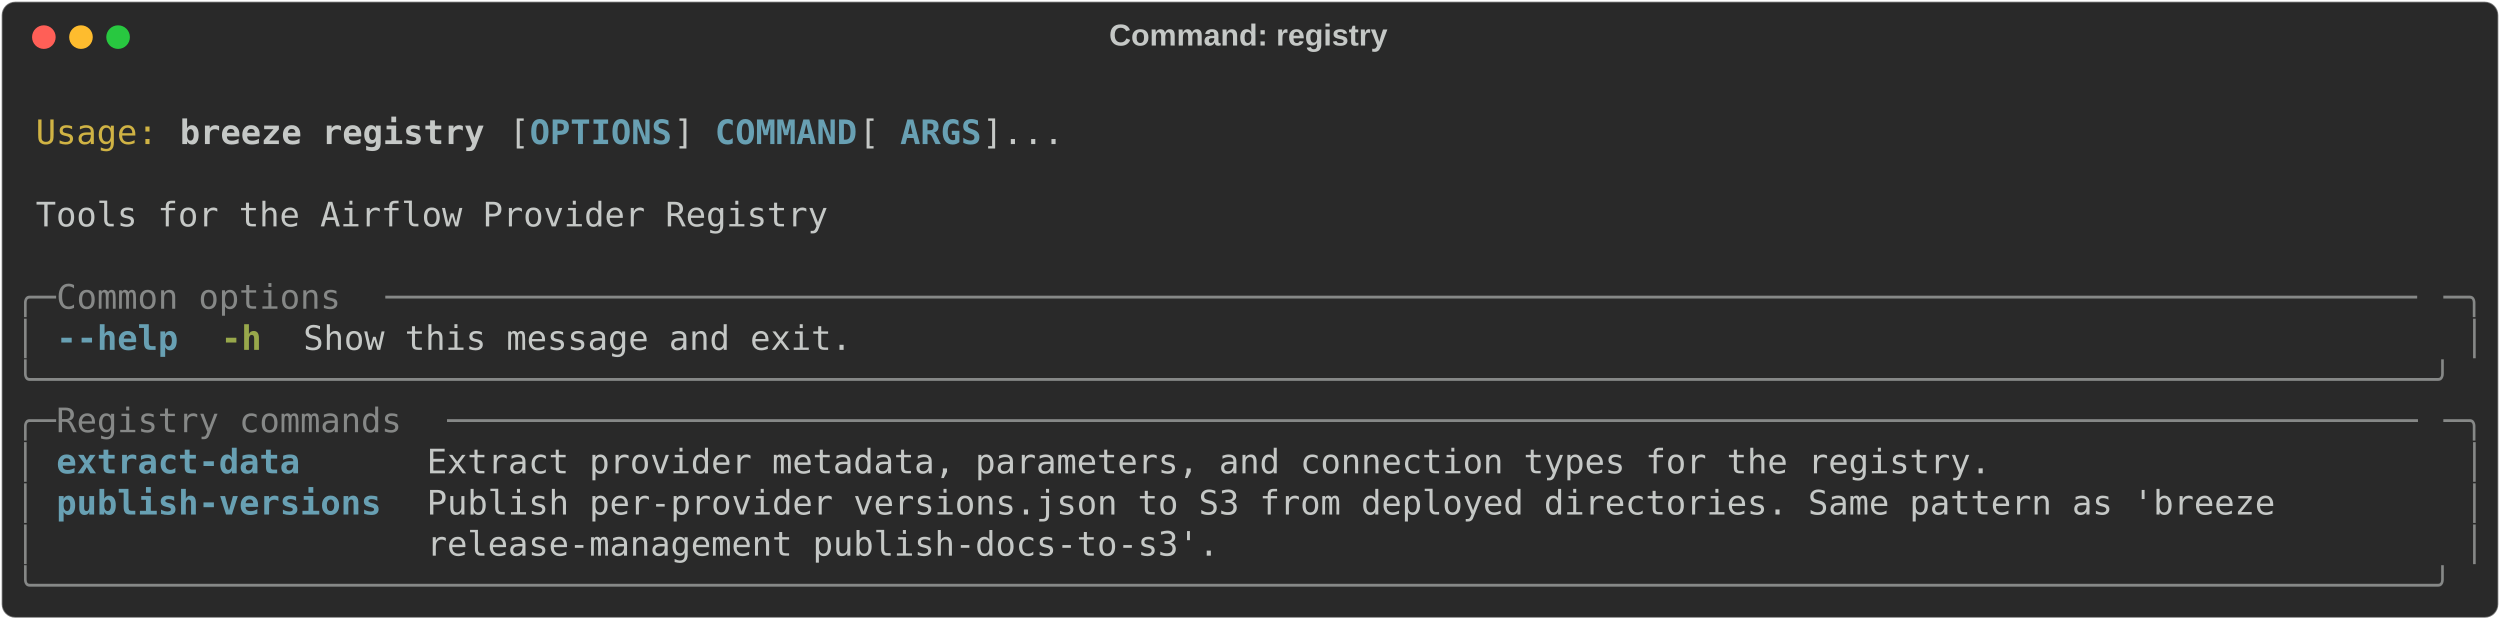
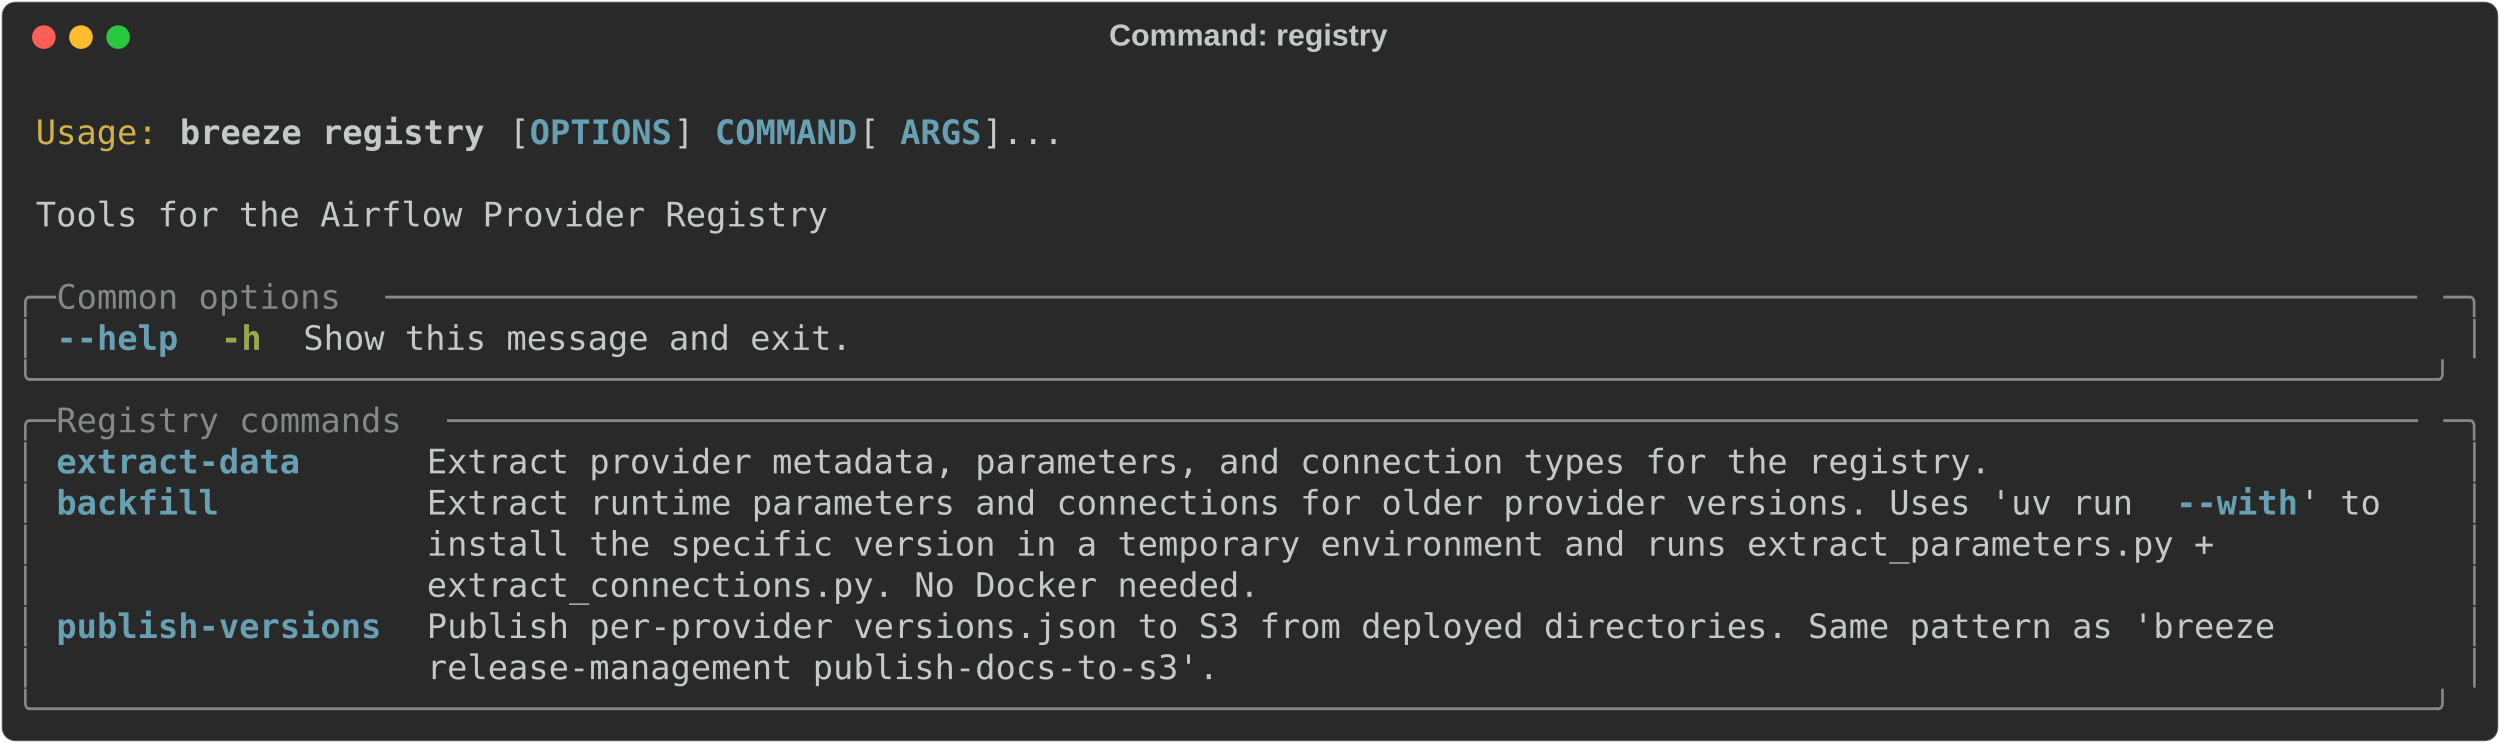
- <svg xmlns="http://www.w3.org/2000/svg" class="rich-terminal" viewBox="0 0 1482 367.2">
+ <svg xmlns="http://www.w3.org/2000/svg" class="rich-terminal" viewBox="0 0 1482 440.4">
  <style>

    @font-face {
        font-family: "Fira Code";
        src: local("FiraCode-Regular"),
                url("https://cdnjs.cloudflare.com/ajax/libs/firacode/6.2.0/woff2/FiraCode-Regular.woff2") format("woff2"),
                url("https://cdnjs.cloudflare.com/ajax/libs/firacode/6.2.0/woff/FiraCode-Regular.woff") format("woff");
        font-style: normal;
        font-weight: 400;
    }
    @font-face {
        font-family: "Fira Code";
        src: local("FiraCode-Bold"),
                url("https://cdnjs.cloudflare.com/ajax/libs/firacode/6.2.0/woff2/FiraCode-Bold.woff2") format("woff2"),
                url("https://cdnjs.cloudflare.com/ajax/libs/firacode/6.2.0/woff/FiraCode-Bold.woff") format("woff");
        font-style: bold;
        font-weight: 700;
    }

    .breeze-registry-matrix {
        font-family: Fira Code, monospace;
        font-size: 20px;
        line-height: 24.4px;
        font-variant-east-asian: full-width;
    }

    .breeze-registry-title {
        font-size: 18px;
        font-weight: bold;
        font-family: arial;
    }

    .breeze-registry-r1 { fill: #c5c8c6 }
.breeze-registry-r2 { fill: #d0b344 }
.breeze-registry-r3 { fill: #c5c8c6;font-weight: bold }
.breeze-registry-r4 { fill: #68a0b3;font-weight: bold }
.breeze-registry-r5 { fill: #868887 }
.breeze-registry-r6 { fill: #98a84b;font-weight: bold }
    </style>
  <defs>
    <clipPath id="breeze-registry-clip-terminal">
-       <rect x="0" y="0" width="1463.0" height="316.2" />
+       <rect x="0" y="0" width="1463.0" height="389.4" />
    </clipPath>
    <clipPath id="breeze-registry-line-0">
      <rect x="0" y="1.5" width="1464" height="24.65" />
    </clipPath>
    <clipPath id="breeze-registry-line-1">
      <rect x="0" y="25.9" width="1464" height="24.65" />
    </clipPath>
    <clipPath id="breeze-registry-line-2">
      <rect x="0" y="50.3" width="1464" height="24.65" />
    </clipPath>
    <clipPath id="breeze-registry-line-3">
      <rect x="0" y="74.7" width="1464" height="24.65" />
    </clipPath>
    <clipPath id="breeze-registry-line-4">
      <rect x="0" y="99.1" width="1464" height="24.65" />
    </clipPath>
    <clipPath id="breeze-registry-line-5">
      <rect x="0" y="123.5" width="1464" height="24.65" />
    </clipPath>
    <clipPath id="breeze-registry-line-6">
      <rect x="0" y="147.9" width="1464" height="24.65" />
    </clipPath>
    <clipPath id="breeze-registry-line-7">
      <rect x="0" y="172.3" width="1464" height="24.65" />
    </clipPath>
    <clipPath id="breeze-registry-line-8">
      <rect x="0" y="196.7" width="1464" height="24.65" />
    </clipPath>
    <clipPath id="breeze-registry-line-9">
      <rect x="0" y="221.1" width="1464" height="24.65" />
    </clipPath>
    <clipPath id="breeze-registry-line-10">
      <rect x="0" y="245.5" width="1464" height="24.65" />
    </clipPath>
    <clipPath id="breeze-registry-line-11">
      <rect x="0" y="269.9" width="1464" height="24.65" />
    </clipPath>
+     <clipPath id="breeze-registry-line-12">
+       <rect x="0" y="294.3" width="1464" height="24.65" />
+     </clipPath>
+     <clipPath id="breeze-registry-line-13">
+       <rect x="0" y="318.7" width="1464" height="24.65" />
+     </clipPath>
+     <clipPath id="breeze-registry-line-14">
+       <rect x="0" y="343.1" width="1464" height="24.65" />
+     </clipPath>
  </defs>
-   <rect fill="#292929" stroke="rgba(255,255,255,0.35)" stroke-width="1" x="1" y="1" width="1480" height="365.2" rx="8" />
+   <rect fill="#292929" stroke="rgba(255,255,255,0.35)" stroke-width="1" x="1" y="1" width="1480" height="438.4" rx="8" />
  <text class="breeze-registry-title" fill="#c5c8c6" text-anchor="middle" x="740" y="27">Command: registry</text>
  <g transform="translate(26,22)">
    <circle cx="0" cy="0" r="7" fill="#ff5f57" />
    <circle cx="22" cy="0" r="7" fill="#febc2e" />
    <circle cx="44" cy="0" r="7" fill="#28c840" />
  </g>
  <g transform="translate(9, 41)" clip-path="url(#breeze-registry-clip-terminal)">
    <g class="breeze-registry-matrix">
      <text class="breeze-registry-r1" x="1464" y="20" textLength="12.2" clip-path="url(#breeze-registry-line-0)">
</text>
      <text class="breeze-registry-r2" x="12.2" y="44.4" textLength="73.2" clip-path="url(#breeze-registry-line-1)">Usage:</text>
      <text class="breeze-registry-r3" x="97.6" y="44.4" textLength="183" clip-path="url(#breeze-registry-line-1)">breeze registry</text>
      <text class="breeze-registry-r1" x="292.8" y="44.4" textLength="12.2" clip-path="url(#breeze-registry-line-1)">[</text>
      <text class="breeze-registry-r4" x="305" y="44.4" textLength="85.4" clip-path="url(#breeze-registry-line-1)">OPTIONS</text>
      <text class="breeze-registry-r1" x="390.4" y="44.4" textLength="24.4" clip-path="url(#breeze-registry-line-1)">] </text>
      <text class="breeze-registry-r4" x="414.8" y="44.4" textLength="85.4" clip-path="url(#breeze-registry-line-1)">COMMAND</text>
      <text class="breeze-registry-r1" x="500.2" y="44.4" textLength="24.4" clip-path="url(#breeze-registry-line-1)"> [</text>
      <text class="breeze-registry-r4" x="524.6" y="44.4" textLength="48.8" clip-path="url(#breeze-registry-line-1)">ARGS</text>
      <text class="breeze-registry-r1" x="573.4" y="44.4" textLength="48.8" clip-path="url(#breeze-registry-line-1)">]...</text>
      <text class="breeze-registry-r1" x="1464" y="44.4" textLength="12.2" clip-path="url(#breeze-registry-line-1)">
</text>
      <text class="breeze-registry-r1" x="1464" y="68.8" textLength="12.2" clip-path="url(#breeze-registry-line-2)">
</text>
      <text class="breeze-registry-r1" x="12.2" y="93.2" textLength="475.8" clip-path="url(#breeze-registry-line-3)">Tools for the Airflow Provider Registry</text>
      <text class="breeze-registry-r1" x="1464" y="93.2" textLength="12.2" clip-path="url(#breeze-registry-line-3)">
</text>
      <text class="breeze-registry-r1" x="1464" y="117.6" textLength="12.2" clip-path="url(#breeze-registry-line-4)">
</text>
      <text class="breeze-registry-r5" x="0" y="142" textLength="24.4" clip-path="url(#breeze-registry-line-5)">╭─</text>
      <text class="breeze-registry-r5" x="24.4" y="142" textLength="195.2" clip-path="url(#breeze-registry-line-5)"> Common options </text>
      <text class="breeze-registry-r5" x="219.6" y="142" textLength="1220" clip-path="url(#breeze-registry-line-5)">────────────────────────────────────────────────────────────────────────────────────────────────────</text>
      <text class="breeze-registry-r5" x="1439.6" y="142" textLength="24.4" clip-path="url(#breeze-registry-line-5)">─╮</text>
      <text class="breeze-registry-r1" x="1464" y="142" textLength="12.2" clip-path="url(#breeze-registry-line-5)">
</text>
      <text class="breeze-registry-r5" x="0" y="166.4" textLength="12.2" clip-path="url(#breeze-registry-line-6)">│</text>
      <text class="breeze-registry-r4" x="24.4" y="166.4" textLength="73.2" clip-path="url(#breeze-registry-line-6)">--help</text>
      <text class="breeze-registry-r6" x="122" y="166.4" textLength="24.4" clip-path="url(#breeze-registry-line-6)">-h</text>
      <text class="breeze-registry-r1" x="170.8" y="166.4" textLength="329.4" clip-path="url(#breeze-registry-line-6)">Show this message and exit.</text>
      <text class="breeze-registry-r5" x="1451.8" y="166.4" textLength="12.2" clip-path="url(#breeze-registry-line-6)">│</text>
      <text class="breeze-registry-r1" x="1464" y="166.4" textLength="12.2" clip-path="url(#breeze-registry-line-6)">
</text>
      <text class="breeze-registry-r5" x="0" y="190.8" textLength="1464" clip-path="url(#breeze-registry-line-7)">╰──────────────────────────────────────────────────────────────────────────────────────────────────────────────────────╯</text>
      <text class="breeze-registry-r1" x="1464" y="190.8" textLength="12.2" clip-path="url(#breeze-registry-line-7)">
</text>
      <text class="breeze-registry-r5" x="0" y="215.2" textLength="24.4" clip-path="url(#breeze-registry-line-8)">╭─</text>
      <text class="breeze-registry-r5" x="24.4" y="215.2" textLength="231.8" clip-path="url(#breeze-registry-line-8)"> Registry commands </text>
      <text class="breeze-registry-r5" x="256.2" y="215.2" textLength="1183.4" clip-path="url(#breeze-registry-line-8)">─────────────────────────────────────────────────────────────────────────────────────────────────</text>
      <text class="breeze-registry-r5" x="1439.6" y="215.2" textLength="24.4" clip-path="url(#breeze-registry-line-8)">─╮</text>
      <text class="breeze-registry-r1" x="1464" y="215.2" textLength="12.2" clip-path="url(#breeze-registry-line-8)">
</text>
      <text class="breeze-registry-r5" x="0" y="239.6" textLength="12.2" clip-path="url(#breeze-registry-line-9)">│</text>
      <text class="breeze-registry-r4" x="24.4" y="239.6" textLength="195.2" clip-path="url(#breeze-registry-line-9)">extract-data    </text>
      <text class="breeze-registry-r1" x="244" y="239.6" textLength="1195.6" clip-path="url(#breeze-registry-line-9)">Extract provider metadata, parameters, and connection types for the registry.                     </text>
      <text class="breeze-registry-r5" x="1451.8" y="239.6" textLength="12.2" clip-path="url(#breeze-registry-line-9)">│</text>
      <text class="breeze-registry-r1" x="1464" y="239.6" textLength="12.2" clip-path="url(#breeze-registry-line-9)">
</text>
      <text class="breeze-registry-r5" x="0" y="264" textLength="12.2" clip-path="url(#breeze-registry-line-10)">│</text>
-       <text class="breeze-registry-r4" x="24.4" y="264" textLength="195.2" clip-path="url(#breeze-registry-line-10)">publish-versions</text>
-       <text class="breeze-registry-r1" x="244" y="264" textLength="1195.6" clip-path="url(#breeze-registry-line-10)">Publish per-provider versions.json to S3 from deployed directories. Same pattern as 'breeze       </text>
+       <text class="breeze-registry-r4" x="24.4" y="264" textLength="195.2" clip-path="url(#breeze-registry-line-10)">backfill        </text>
+       <text class="breeze-registry-r1" x="244" y="264" textLength="1037" clip-path="url(#breeze-registry-line-10)">Extract runtime parameters and connections for older provider versions. Uses 'uv run </text>
+       <text class="breeze-registry-r4" x="1281" y="264" textLength="73.2" clip-path="url(#breeze-registry-line-10)">--with</text>
+       <text class="breeze-registry-r1" x="1354.2" y="264" textLength="85.4" clip-path="url(#breeze-registry-line-10)">' to   </text>
      <text class="breeze-registry-r5" x="1451.8" y="264" textLength="12.2" clip-path="url(#breeze-registry-line-10)">│</text>
      <text class="breeze-registry-r1" x="1464" y="264" textLength="12.2" clip-path="url(#breeze-registry-line-10)">
</text>
      <text class="breeze-registry-r5" x="0" y="288.4" textLength="12.2" clip-path="url(#breeze-registry-line-11)">│</text>
-       <text class="breeze-registry-r1" x="244" y="288.4" textLength="1195.6" clip-path="url(#breeze-registry-line-11)">release-management publish-docs-to-s3'.                                                           </text>
+       <text class="breeze-registry-r1" x="244" y="288.4" textLength="1195.6" clip-path="url(#breeze-registry-line-11)">install the specific version in a temporary environment and runs extract_parameters.py +          </text>
      <text class="breeze-registry-r5" x="1451.8" y="288.4" textLength="12.2" clip-path="url(#breeze-registry-line-11)">│</text>
      <text class="breeze-registry-r1" x="1464" y="288.4" textLength="12.2" clip-path="url(#breeze-registry-line-11)">
</text>
-       <text class="breeze-registry-r5" x="0" y="312.8" textLength="1464" clip-path="url(#breeze-registry-line-12)">╰──────────────────────────────────────────────────────────────────────────────────────────────────────────────────────╯</text>
+       <text class="breeze-registry-r5" x="0" y="312.8" textLength="12.2" clip-path="url(#breeze-registry-line-12)">│</text>
+       <text class="breeze-registry-r1" x="244" y="312.8" textLength="1195.6" clip-path="url(#breeze-registry-line-12)">extract_connections.py. No Docker needed.                                                         </text>
+       <text class="breeze-registry-r5" x="1451.8" y="312.8" textLength="12.2" clip-path="url(#breeze-registry-line-12)">│</text>
      <text class="breeze-registry-r1" x="1464" y="312.8" textLength="12.2" clip-path="url(#breeze-registry-line-12)">
+ </text>
+       <text class="breeze-registry-r5" x="0" y="337.2" textLength="12.2" clip-path="url(#breeze-registry-line-13)">│</text>
+       <text class="breeze-registry-r4" x="24.4" y="337.2" textLength="195.2" clip-path="url(#breeze-registry-line-13)">publish-versions</text>
+       <text class="breeze-registry-r1" x="244" y="337.2" textLength="1195.6" clip-path="url(#breeze-registry-line-13)">Publish per-provider versions.json to S3 from deployed directories. Same pattern as 'breeze       </text>
+       <text class="breeze-registry-r5" x="1451.8" y="337.2" textLength="12.2" clip-path="url(#breeze-registry-line-13)">│</text>
+       <text class="breeze-registry-r1" x="1464" y="337.2" textLength="12.2" clip-path="url(#breeze-registry-line-13)">
+ </text>
+       <text class="breeze-registry-r5" x="0" y="361.6" textLength="12.2" clip-path="url(#breeze-registry-line-14)">│</text>
+       <text class="breeze-registry-r1" x="244" y="361.6" textLength="1195.6" clip-path="url(#breeze-registry-line-14)">release-management publish-docs-to-s3'.                                                           </text>
+       <text class="breeze-registry-r5" x="1451.8" y="361.6" textLength="12.2" clip-path="url(#breeze-registry-line-14)">│</text>
+       <text class="breeze-registry-r1" x="1464" y="361.6" textLength="12.2" clip-path="url(#breeze-registry-line-14)">
+ </text>
+       <text class="breeze-registry-r5" x="0" y="386" textLength="1464" clip-path="url(#breeze-registry-line-15)">╰──────────────────────────────────────────────────────────────────────────────────────────────────────────────────────╯</text>
+       <text class="breeze-registry-r1" x="1464" y="386" textLength="12.2" clip-path="url(#breeze-registry-line-15)">
</text>
    </g>
  </g>
</svg>
